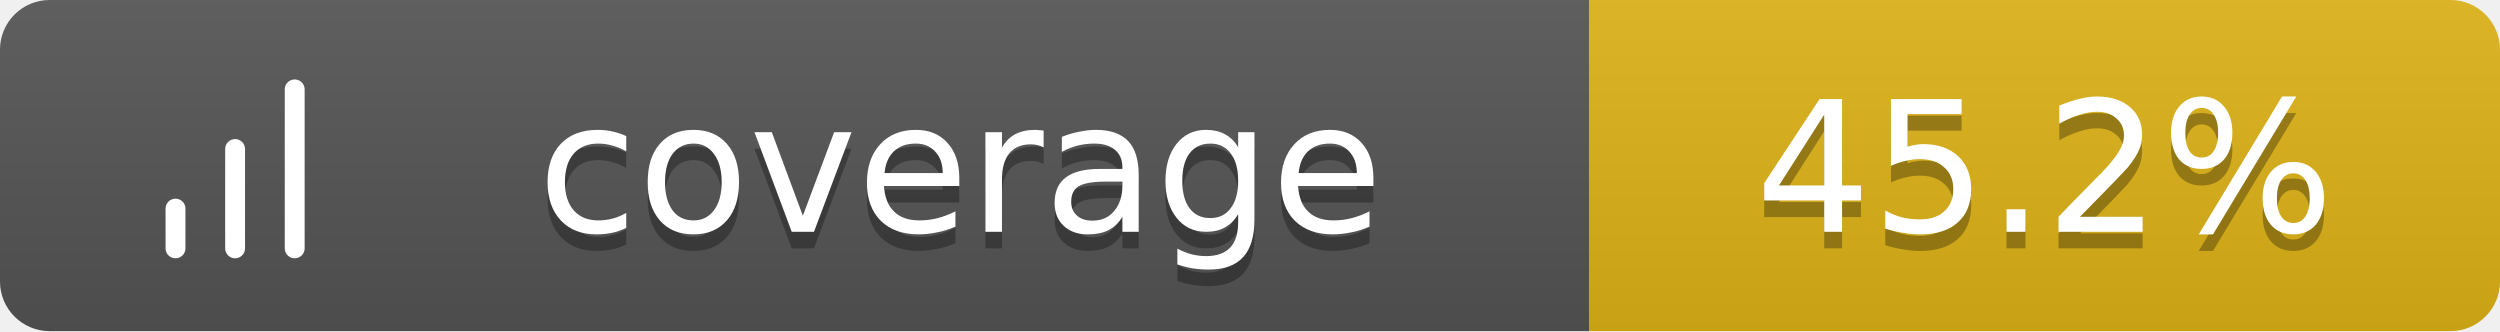
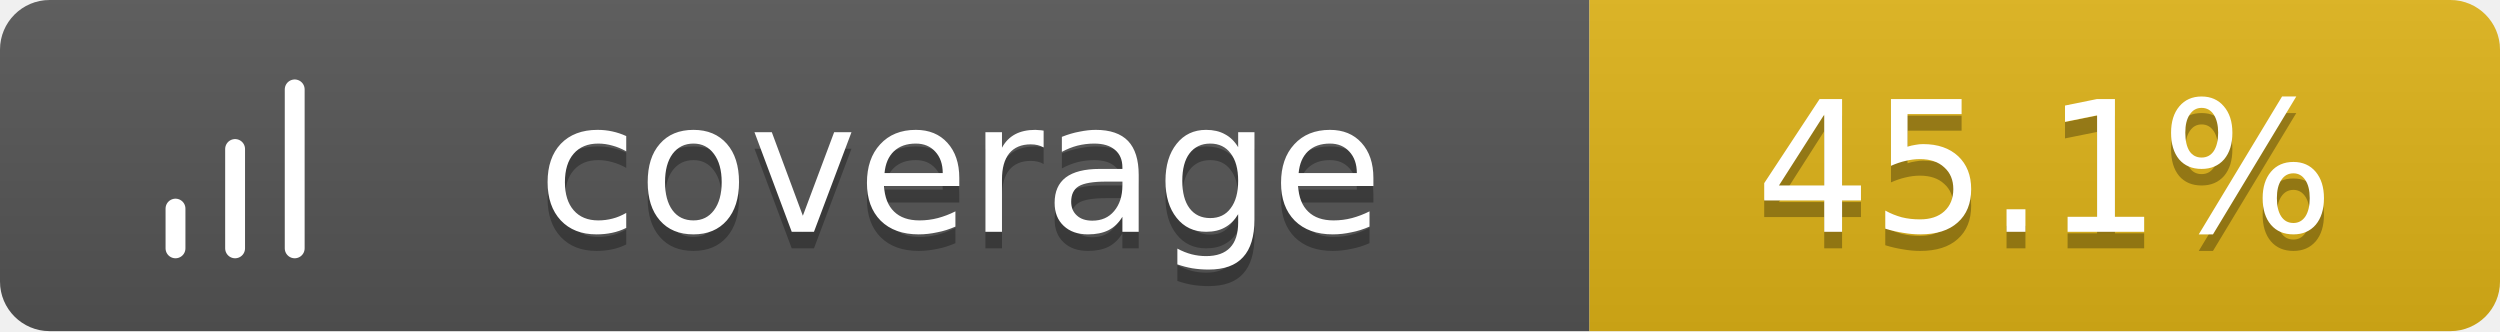
<svg xmlns="http://www.w3.org/2000/svg" width="151" height="20">
  <linearGradient id="b" x2="0" y2="100%">
    <stop offset="0" stop-color="#bbb" stop-opacity=".1" />
    <stop offset="1" stop-opacity=".1" />
  </linearGradient>
  <clipPath id="a">
    <rect width="151" height="20" rx="3" fill="#fff" />
  </clipPath>
  <g clip-path="url(#a)">
    <path fill="#555" d="M0 0h96v20H0z" />
    <path fill="#dfb317" d="M96 0h55v20H96z" />
    <path fill="url(#b)" d="M0 0h151v20H0z" />
  </g>
  <g fill="#fff" text-anchor="middle" font-family="Verdana,Geneva,DejaVu Sans,sans-serif" text-rendering="geometricPrecision" font-size="11">
    <g transform="translate(7, 3) scale(0.6)">
      <path d="M12 20V10M18 20V4M6 20v-4" stroke="#fff" stroke-width="2" stroke-linecap="round" stroke-linejoin="round" fill="none" />
    </g>
    <text x="58.0" y="15" fill="#010101" fill-opacity=".3">coverage</text>
    <text x="58.0" y="14">coverage</text>
-     <text x="123.5" y="15" fill="#010101" fill-opacity=".3">45.2%</text>
-     <text x="123.5" y="14">45.2%</text>
+     <text x="123.5" y="15" fill="#010101" fill-opacity=".3">45.1%</text>
+     <text x="123.5" y="14">45.1%</text>
  </g>
</svg>
